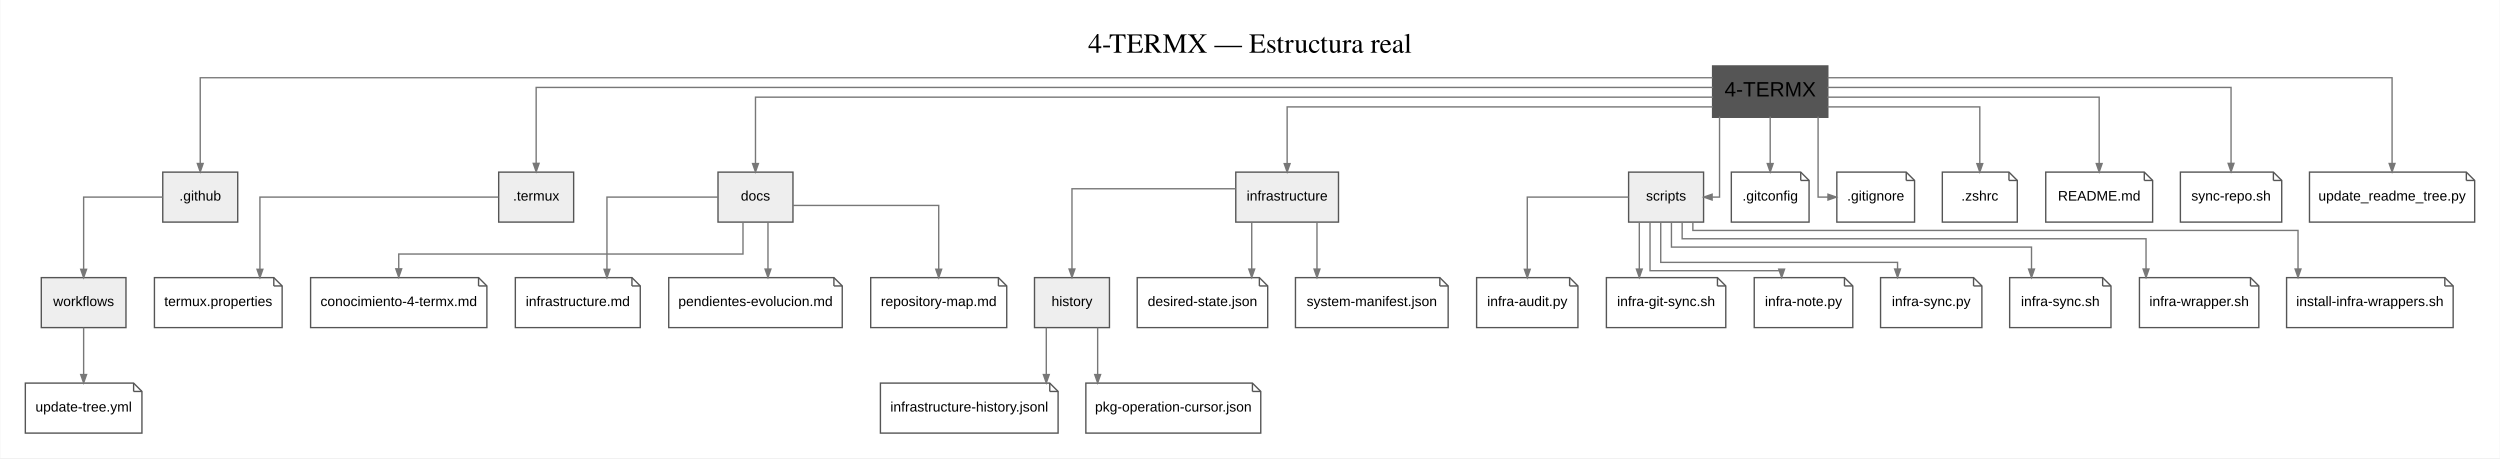
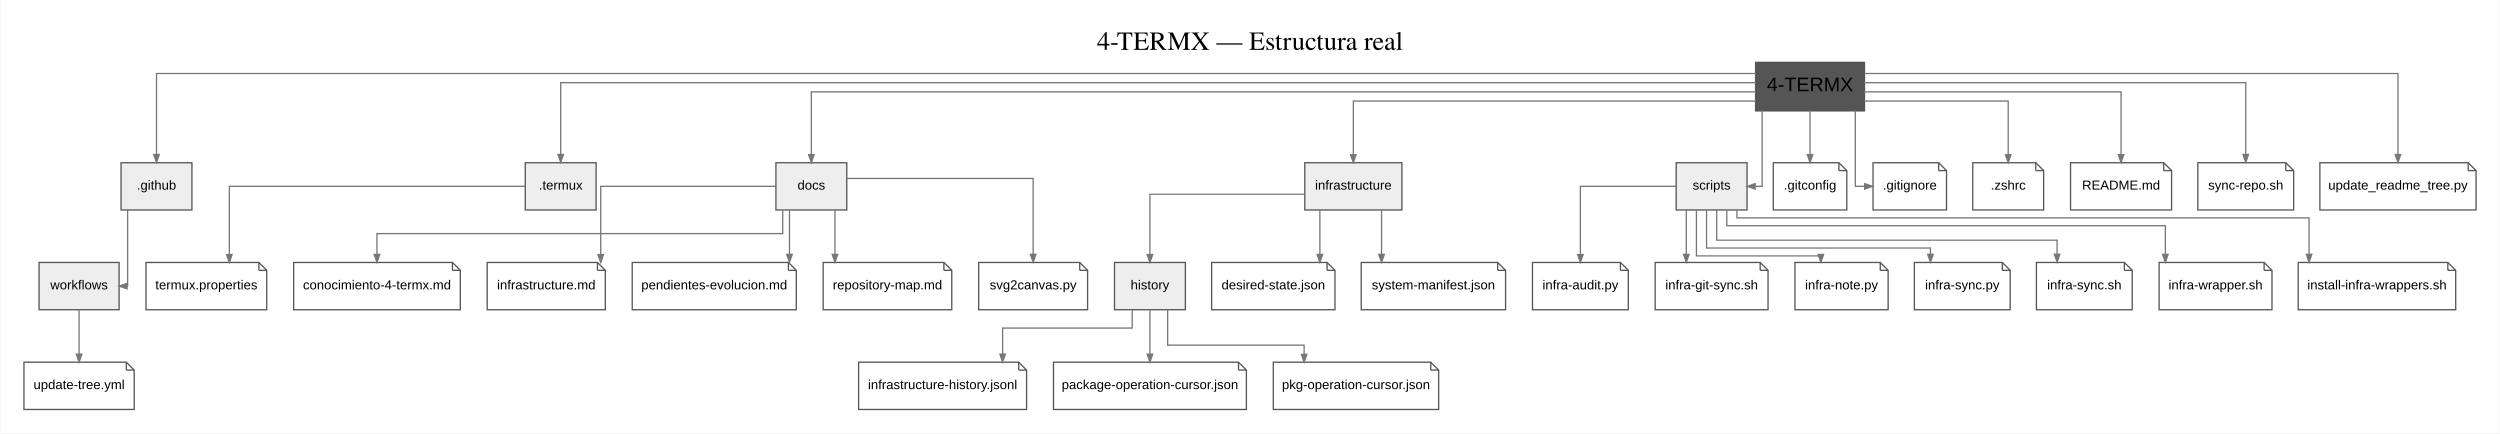
- <svg xmlns="http://www.w3.org/2000/svg" width="1801pt" height="330pt" viewBox="0.00 0.00 1800.50 330.00">
+ <svg xmlns="http://www.w3.org/2000/svg" width="1905pt" height="330pt" viewBox="0.00 0.00 1904.50 330.00">
  <g id="graph0" class="graph" transform="scale(1 1) rotate(0) translate(18 312)">
-     <polygon fill="white" stroke="transparent" points="-18,18 -18,-312 1782.5,-312 1782.5,18 -18,18" />
-     <text text-anchor="middle" x="882.25" y="-274" font-family="Times,serif" font-size="20.00">4-TERMX — Estructura real</text>
+     <polygon fill="white" stroke="transparent" points="-18,18 -18,-312 1886.5,-312 1886.5,18 -18,18" />
+     <text text-anchor="middle" x="934.25" y="-274" font-family="Times,serif" font-size="20.00">4-TERMX — Estructura real</text>
    <g id="node1" class="node">
-       <polygon fill="#555555" stroke="#555555" stroke-width="2" points="1298,-264 1216,-264 1216,-228 1298,-228 1298,-264" />
-       <text text-anchor="middle" x="1257" y="-242.5" font-family="Arial" font-size="15.00">4-TERMX</text>
+       <polygon fill="#555555" stroke="#555555" stroke-width="2" points="1402,-264 1320,-264 1320,-228 1402,-228 1402,-264" />
+       <text text-anchor="middle" x="1361" y="-242.5" font-family="Arial" font-size="15.00">4-TERMX</text>
    </g>
    <g id="node2" class="node">
-       <polygon fill="#eeeeee" stroke="#555555" points="153,-188 99,-188 99,-152 153,-152 153,-188" />
-       <text text-anchor="middle" x="126" y="-167.5" font-family="Arial" font-size="10.00">.github</text>
+       <polygon fill="#eeeeee" stroke="#555555" points="128,-188 74,-188 74,-152 128,-152 128,-188" />
+       <text text-anchor="middle" x="101" y="-167.5" font-family="Arial" font-size="10.00">.github</text>
+     </g>
+     <g id="edge26" class="edge">
+       <path fill="none" stroke="#777777" d="M1319.79,-256C1102.64,-256 101,-256 101,-256 101,-256 101,-194.24 101,-194.24" />
+       <polygon fill="#777777" stroke="#777777" points="103.1,-194.24 101,-188.24 98.9,-194.24 103.1,-194.24" />
+     </g>
+     <g id="node3" class="node">
+       <polygon fill="#eeeeee" stroke="#555555" points="436,-188 382,-188 382,-152 436,-152 436,-188" />
+       <text text-anchor="middle" x="409" y="-167.5" font-family="Arial" font-size="10.00">.termux</text>
+     </g>
+     <g id="edge27" class="edge">
+       <path fill="none" stroke="#777777" d="M1319.79,-249C1137.06,-249 409,-249 409,-249 409,-249 409,-194.32 409,-194.32" />
+       <polygon fill="#777777" stroke="#777777" points="411.1,-194.32 409,-188.32 406.9,-194.32 411.1,-194.32" />
+     </g>
+     <g id="node4" class="node">
+       <polygon fill="#eeeeee" stroke="#555555" points="627,-188 573,-188 573,-152 627,-152 627,-188" />
+       <text text-anchor="middle" x="600" y="-167.5" font-family="Arial" font-size="10.00">docs</text>
+     </g>
+     <g id="edge28" class="edge">
+       <path fill="none" stroke="#777777" d="M1319.82,-242C1161.38,-242 600,-242 600,-242 600,-242 600,-194.17 600,-194.17" />
+       <polygon fill="#777777" stroke="#777777" points="602.1,-194.17 600,-188.17 597.9,-194.17 602.1,-194.17" />
+     </g>
+     <g id="node5" class="node">
+       <polygon fill="#eeeeee" stroke="#555555" points="1050,-188 976,-188 976,-152 1050,-152 1050,-188" />
+       <text text-anchor="middle" x="1013" y="-167.5" font-family="Arial" font-size="10.00">infrastructure</text>
+     </g>
+     <g id="edge29" class="edge">
+       <path fill="none" stroke="#777777" d="M1319.71,-235C1227.53,-235 1013,-235 1013,-235 1013,-235 1013,-194.11 1013,-194.11" />
+       <polygon fill="#777777" stroke="#777777" points="1015.1,-194.11 1013,-188.11 1010.9,-194.11 1015.1,-194.11" />
+     </g>
+     <g id="node6" class="node">
+       <polygon fill="#eeeeee" stroke="#555555" points="1313,-188 1259,-188 1259,-152 1313,-152 1313,-188" />
+       <text text-anchor="middle" x="1286" y="-167.5" font-family="Arial" font-size="10.00">scripts</text>
+     </g>
+     <g id="edge30" class="edge">
+       <path fill="none" stroke="#777777" d="M1324.5,-227.99C1324.5,-205.51 1324.5,-170 1324.5,-170 1324.5,-170 1319.16,-170 1319.16,-170" />
+       <polygon fill="#777777" stroke="#777777" points="1319.16,-167.9 1313.16,-170 1319.16,-172.1 1319.16,-167.9" />
+     </g>
+     <g id="node9" class="node">
+       <polygon fill="white" stroke="#555555" points="1383,-188 1333,-188 1333,-152 1389,-152 1389,-182 1383,-188" />
+       <polyline fill="none" stroke="#555555" points="1383,-188 1383,-182 " />
+       <polyline fill="none" stroke="#555555" points="1389,-182 1383,-182 " />
+       <text text-anchor="middle" x="1361" y="-167.5" font-family="Arial" font-size="10.00">.gitconfig</text>
+     </g>
+     <g id="edge1" class="edge">
+       <path fill="none" stroke="#777777" d="M1361,-227.99C1361,-227.99 1361,-194.15 1361,-194.15" />
+       <polygon fill="#777777" stroke="#777777" points="1363.1,-194.15 1361,-188.15 1358.9,-194.15 1363.1,-194.15" />
+     </g>
+     <g id="node11" class="node">
+       <polygon fill="white" stroke="#555555" points="1459,-188 1409,-188 1409,-152 1465,-152 1465,-182 1459,-188" />
+       <polyline fill="none" stroke="#555555" points="1459,-188 1459,-182 " />
+       <polyline fill="none" stroke="#555555" points="1465,-182 1459,-182 " />
+       <text text-anchor="middle" x="1437" y="-167.5" font-family="Arial" font-size="10.00">.gitignore</text>
+     </g>
+     <g id="edge3" class="edge">
+       <path fill="none" stroke="#777777" d="M1395.5,-227.99C1395.5,-205.51 1395.5,-170 1395.5,-170 1395.5,-170 1402.63,-170 1402.63,-170" />
+       <polygon fill="#777777" stroke="#777777" points="1402.63,-172.1 1408.63,-170 1402.63,-167.9 1402.63,-172.1" />
+     </g>
+     <g id="node13" class="node">
+       <polygon fill="white" stroke="#555555" points="1533,-188 1485,-188 1485,-152 1539,-152 1539,-182 1533,-188" />
+       <polyline fill="none" stroke="#555555" points="1533,-188 1533,-182 " />
+       <polyline fill="none" stroke="#555555" points="1539,-182 1533,-182 " />
+       <text text-anchor="middle" x="1512" y="-167.5" font-family="Arial" font-size="10.00">.zshrc</text>
+     </g>
+     <g id="edge5" class="edge">
+       <path fill="none" stroke="#777777" d="M1402.26,-235C1446.97,-235 1512,-235 1512,-235 1512,-235 1512,-194.11 1512,-194.11" />
+       <polygon fill="#777777" stroke="#777777" points="1514.1,-194.11 1512,-188.11 1509.9,-194.11 1514.1,-194.11" />
+     </g>
+     <g id="node14" class="node">
+       <polygon fill="white" stroke="#555555" points="1630.5,-188 1559.5,-188 1559.5,-152 1636.5,-152 1636.5,-182 1630.5,-188" />
+       <polyline fill="none" stroke="#555555" points="1630.5,-188 1630.5,-182 " />
+       <polyline fill="none" stroke="#555555" points="1636.5,-182 1630.5,-182 " />
+       <text text-anchor="middle" x="1598" y="-167.5" font-family="Arial" font-size="10.00">README.md</text>
+     </g>
+     <g id="edge6" class="edge">
+       <path fill="none" stroke="#777777" d="M1402.01,-242C1469.84,-242 1598,-242 1598,-242 1598,-242 1598,-194.17 1598,-194.17" />
+       <polygon fill="#777777" stroke="#777777" points="1600.1,-194.17 1598,-188.17 1595.9,-194.17 1600.1,-194.17" />
+     </g>
+     <g id="node32" class="node">
+       <polygon fill="white" stroke="#555555" points="1723.5,-188 1656.5,-188 1656.5,-152 1729.5,-152 1729.5,-182 1723.5,-188" />
+       <polyline fill="none" stroke="#555555" points="1723.5,-188 1723.5,-182 " />
+       <polyline fill="none" stroke="#555555" points="1729.5,-182 1723.5,-182 " />
+       <text text-anchor="middle" x="1693" y="-167.5" font-family="Arial" font-size="10.00">sync-repo.sh</text>
    </g>
    <g id="edge24" class="edge">
-       <path fill="none" stroke="#777777" d="M1215.74,-256C1012.34,-256 126,-256 126,-256 126,-256 126,-194.24 126,-194.24" />
-       <polygon fill="#777777" stroke="#777777" points="128.1,-194.24 126,-188.24 123.9,-194.24 128.1,-194.24" />
-     </g>
-     <g id="node3" class="node">
-       <polygon fill="#eeeeee" stroke="#555555" points="395,-188 341,-188 341,-152 395,-152 395,-188" />
-       <text text-anchor="middle" x="368" y="-167.5" font-family="Arial" font-size="10.00">.termux</text>
+       <path fill="none" stroke="#777777" d="M1402.04,-249C1490.87,-249 1693,-249 1693,-249 1693,-249 1693,-194.32 1693,-194.32" />
+       <polygon fill="#777777" stroke="#777777" points="1695.1,-194.32 1693,-188.32 1690.9,-194.32 1695.1,-194.32" />
+     </g>
+     <g id="node33" class="node">
+       <polygon fill="white" stroke="#555555" points="1862.5,-188 1749.5,-188 1749.5,-152 1868.5,-152 1868.5,-182 1862.5,-188" />
+       <polyline fill="none" stroke="#555555" points="1862.5,-188 1862.5,-182 " />
+       <polyline fill="none" stroke="#555555" points="1868.5,-182 1862.5,-182 " />
+       <text text-anchor="middle" x="1809" y="-167.5" font-family="Arial" font-size="10.00">update_readme_tree.py</text>
    </g>
    <g id="edge25" class="edge">
-       <path fill="none" stroke="#777777" d="M1215.9,-249C1041.07,-249 368,-249 368,-249 368,-249 368,-194.32 368,-194.32" />
-       <polygon fill="#777777" stroke="#777777" points="370.1,-194.32 368,-188.32 365.9,-194.32 370.1,-194.32" />
-     </g>
-     <g id="node4" class="node">
-       <polygon fill="#eeeeee" stroke="#555555" points="553,-188 499,-188 499,-152 553,-152 553,-188" />
-       <text text-anchor="middle" x="526" y="-167.5" font-family="Arial" font-size="10.00">docs</text>
-     </g>
-     <g id="edge26" class="edge">
-       <path fill="none" stroke="#777777" d="M1215.87,-242C1061.58,-242 526,-242 526,-242 526,-242 526,-194.17 526,-194.17" />
-       <polygon fill="#777777" stroke="#777777" points="528.1,-194.17 526,-188.17 523.9,-194.17 528.1,-194.17" />
-     </g>
-     <g id="node5" class="node">
-       <polygon fill="#eeeeee" stroke="#555555" points="946,-188 872,-188 872,-152 946,-152 946,-188" />
-       <text text-anchor="middle" x="909" y="-167.5" font-family="Arial" font-size="10.00">infrastructure</text>
-     </g>
-     <g id="edge27" class="edge">
-       <path fill="none" stroke="#777777" d="M1215.71,-235C1123.53,-235 909,-235 909,-235 909,-235 909,-194.11 909,-194.11" />
-       <polygon fill="#777777" stroke="#777777" points="911.1,-194.11 909,-188.11 906.9,-194.11 911.1,-194.11" />
-     </g>
-     <g id="node6" class="node">
-       <polygon fill="#eeeeee" stroke="#555555" points="1209,-188 1155,-188 1155,-152 1209,-152 1209,-188" />
-       <text text-anchor="middle" x="1182" y="-167.5" font-family="Arial" font-size="10.00">scripts</text>
-     </g>
-     <g id="edge28" class="edge">
-       <path fill="none" stroke="#777777" d="M1220.5,-227.99C1220.5,-205.51 1220.5,-170 1220.5,-170 1220.5,-170 1215.16,-170 1215.16,-170" />
-       <polygon fill="#777777" stroke="#777777" points="1215.16,-167.9 1209.16,-170 1215.16,-172.1 1215.16,-167.9" />
-     </g>
-     <g id="node9" class="node">
-       <polygon fill="white" stroke="#555555" points="1279,-188 1229,-188 1229,-152 1285,-152 1285,-182 1279,-188" />
-       <polyline fill="none" stroke="#555555" points="1279,-188 1279,-182 " />
-       <polyline fill="none" stroke="#555555" points="1285,-182 1279,-182 " />
-       <text text-anchor="middle" x="1257" y="-167.5" font-family="Arial" font-size="10.00">.gitconfig</text>
-     </g>
-     <g id="edge1" class="edge">
-       <path fill="none" stroke="#777777" d="M1257,-227.99C1257,-227.99 1257,-194.15 1257,-194.15" />
-       <polygon fill="#777777" stroke="#777777" points="1259.1,-194.15 1257,-188.15 1254.9,-194.15 1259.1,-194.15" />
-     </g>
-     <g id="node11" class="node">
-       <polygon fill="white" stroke="#555555" points="1355,-188 1305,-188 1305,-152 1361,-152 1361,-182 1355,-188" />
-       <polyline fill="none" stroke="#555555" points="1355,-188 1355,-182 " />
-       <polyline fill="none" stroke="#555555" points="1361,-182 1355,-182 " />
-       <text text-anchor="middle" x="1333" y="-167.5" font-family="Arial" font-size="10.00">.gitignore</text>
-     </g>
-     <g id="edge3" class="edge">
-       <path fill="none" stroke="#777777" d="M1291.5,-227.99C1291.5,-205.51 1291.5,-170 1291.5,-170 1291.5,-170 1298.63,-170 1298.63,-170" />
-       <polygon fill="#777777" stroke="#777777" points="1298.63,-172.1 1304.63,-170 1298.63,-167.9 1298.63,-172.1" />
-     </g>
-     <g id="node13" class="node">
-       <polygon fill="white" stroke="#555555" points="1429,-188 1381,-188 1381,-152 1435,-152 1435,-182 1429,-188" />
-       <polyline fill="none" stroke="#555555" points="1429,-188 1429,-182 " />
-       <polyline fill="none" stroke="#555555" points="1435,-182 1429,-182 " />
-       <text text-anchor="middle" x="1408" y="-167.5" font-family="Arial" font-size="10.00">.zshrc</text>
-     </g>
-     <g id="edge5" class="edge">
-       <path fill="none" stroke="#777777" d="M1298.26,-235C1342.97,-235 1408,-235 1408,-235 1408,-235 1408,-194.11 1408,-194.11" />
-       <polygon fill="#777777" stroke="#777777" points="1410.1,-194.11 1408,-188.11 1405.9,-194.11 1410.1,-194.11" />
-     </g>
-     <g id="node14" class="node">
-       <polygon fill="white" stroke="#555555" points="1526.5,-188 1455.5,-188 1455.5,-152 1532.5,-152 1532.5,-182 1526.5,-188" />
-       <polyline fill="none" stroke="#555555" points="1526.5,-188 1526.5,-182 " />
-       <polyline fill="none" stroke="#555555" points="1532.5,-182 1526.5,-182 " />
-       <text text-anchor="middle" x="1494" y="-167.5" font-family="Arial" font-size="10.00">README.md</text>
-     </g>
-     <g id="edge6" class="edge">
-       <path fill="none" stroke="#777777" d="M1298.01,-242C1365.84,-242 1494,-242 1494,-242 1494,-242 1494,-194.17 1494,-194.17" />
-       <polygon fill="#777777" stroke="#777777" points="1496.1,-194.17 1494,-188.17 1491.9,-194.17 1496.1,-194.17" />
-     </g>
-     <g id="node30" class="node">
-       <polygon fill="white" stroke="#555555" points="1619.5,-188 1552.5,-188 1552.5,-152 1625.5,-152 1625.5,-182 1619.5,-188" />
-       <polyline fill="none" stroke="#555555" points="1619.5,-188 1619.5,-182 " />
-       <polyline fill="none" stroke="#555555" points="1625.5,-182 1619.5,-182 " />
-       <text text-anchor="middle" x="1589" y="-167.5" font-family="Arial" font-size="10.00">sync-repo.sh</text>
-     </g>
-     <g id="edge22" class="edge">
-       <path fill="none" stroke="#777777" d="M1298.04,-249C1386.87,-249 1589,-249 1589,-249 1589,-249 1589,-194.32 1589,-194.32" />
-       <polygon fill="#777777" stroke="#777777" points="1591.1,-194.32 1589,-188.32 1586.9,-194.32 1591.1,-194.32" />
-     </g>
-     <g id="node31" class="node">
-       <polygon fill="white" stroke="#555555" points="1758.5,-188 1645.5,-188 1645.5,-152 1764.5,-152 1764.5,-182 1758.5,-188" />
-       <polyline fill="none" stroke="#555555" points="1758.5,-188 1758.5,-182 " />
-       <polyline fill="none" stroke="#555555" points="1764.5,-182 1758.5,-182 " />
-       <text text-anchor="middle" x="1705" y="-167.5" font-family="Arial" font-size="10.00">update_readme_tree.py</text>
-     </g>
-     <g id="edge23" class="edge">
-       <path fill="none" stroke="#777777" d="M1298.34,-256C1409.25,-256 1705,-256 1705,-256 1705,-256 1705,-194.24 1705,-194.24" />
-       <polygon fill="#777777" stroke="#777777" points="1707.1,-194.24 1705,-188.24 1702.9,-194.24 1707.1,-194.24" />
+       <path fill="none" stroke="#777777" d="M1402.34,-256C1513.25,-256 1809,-256 1809,-256 1809,-256 1809,-194.24 1809,-194.24" />
+       <polygon fill="#777777" stroke="#777777" points="1811.1,-194.24 1809,-188.24 1806.9,-194.24 1811.1,-194.24" />
    </g>
    <g id="node7" class="node">
      <polygon fill="#eeeeee" stroke="#555555" points="72.5,-112 11.5,-112 11.5,-76 72.5,-76 72.5,-112" />
      <text text-anchor="middle" x="42" y="-91.5" font-family="Arial" font-size="10.00">workflows</text>
    </g>
-     <g id="edge29" class="edge">
-       <path fill="none" stroke="#777777" d="M98.96,-170C74.4,-170 42,-170 42,-170 42,-170 42,-118.01 42,-118.01" />
-       <polygon fill="#777777" stroke="#777777" points="44.1,-118.01 42,-112.01 39.9,-118.01 44.1,-118.01" />
+     <g id="edge31" class="edge">
+       <path fill="none" stroke="#777777" d="M79,-151.99C79,-129.51 79,-94 79,-94 79,-94 78.36,-94 78.36,-94" />
+       <polygon fill="#777777" stroke="#777777" points="78.56,-91.9 72.56,-94 78.56,-96.1 78.56,-91.9" />
    </g>
    <g id="node12" class="node">
      <polygon fill="white" stroke="#555555" points="179,-112 93,-112 93,-76 185,-76 185,-106 179,-112" />
      <polyline fill="none" stroke="#555555" points="179,-112 179,-106 " />
      <polyline fill="none" stroke="#555555" points="185,-106 179,-106 " />
      <text text-anchor="middle" x="139" y="-91.5" font-family="Arial" font-size="10.00">termux.properties</text>
    </g>
    <g id="edge4" class="edge">
-       <path fill="none" stroke="#777777" d="M340.75,-170C286.25,-170 169,-170 169,-170 169,-170 169,-118.01 169,-118.01" />
-       <polygon fill="#777777" stroke="#777777" points="171.1,-118.01 169,-112.01 166.9,-118.01 171.1,-118.01" />
+       <path fill="none" stroke="#777777" d="M381.98,-170C316.84,-170 156.5,-170 156.5,-170 156.5,-170 156.5,-118.01 156.5,-118.01" />
+       <polygon fill="#777777" stroke="#777777" points="158.6,-118.01 156.5,-112.01 154.4,-118.01 158.6,-118.01" />
    </g>
    <g id="node15" class="node">
      <polygon fill="white" stroke="#555555" points="326.5,-112 205.5,-112 205.5,-76 332.5,-76 332.5,-106 326.5,-112" />
      <polyline fill="none" stroke="#555555" points="326.5,-112 326.5,-106 " />
      <polyline fill="none" stroke="#555555" points="332.5,-106 326.5,-106 " />
      <text text-anchor="middle" x="269" y="-91.5" font-family="Arial" font-size="10.00">conocimiento-4-termx.md</text>
    </g>
    <g id="edge7" class="edge">
-       <path fill="none" stroke="#777777" d="M517,-151.9C517,-140.91 517,-129 517,-129 517,-129 269,-129 269,-129 269,-129 269,-118.32 269,-118.32" />
-       <polygon fill="#777777" stroke="#777777" points="271.1,-118.32 269,-112.32 266.9,-118.32 271.1,-118.32" />
+       <path fill="none" stroke="#777777" d="M578.17,-151.58C578.17,-142.72 578.17,-134 578.17,-134 578.17,-134 269,-134 269,-134 269,-134 269,-118.13 269,-118.13" />
+       <polygon fill="#777777" stroke="#777777" points="271.1,-118.13 269,-112.13 266.9,-118.13 271.1,-118.13" />
    </g>
    <g id="node16" class="node">
      <polygon fill="white" stroke="#555555" points="437,-112 353,-112 353,-76 443,-76 443,-106 437,-112" />
      <polyline fill="none" stroke="#555555" points="437,-112 437,-106 " />
      <polyline fill="none" stroke="#555555" points="443,-106 437,-106 " />
      <text text-anchor="middle" x="398" y="-91.5" font-family="Arial" font-size="10.00">infrastructure.md</text>
    </g>
    <g id="edge8" class="edge">
-       <path fill="none" stroke="#777777" d="M499,-170C467.3,-170 419,-170 419,-170 419,-170 419,-118.01 419,-118.01" />
-       <polygon fill="#777777" stroke="#777777" points="421.1,-118.01 419,-112.01 416.9,-118.01 421.1,-118.01" />
+       <path fill="none" stroke="#777777" d="M572.77,-170C526.98,-170 439.5,-170 439.5,-170 439.5,-170 439.5,-118.01 439.5,-118.01" />
+       <polygon fill="#777777" stroke="#777777" points="441.6,-118.01 439.5,-112.01 437.4,-118.01 441.6,-118.01" />
    </g>
    <g id="node17" class="node">
      <polygon fill="white" stroke="#555555" points="582.5,-112 463.5,-112 463.5,-76 588.5,-76 588.5,-106 582.5,-112" />
      <polyline fill="none" stroke="#555555" points="582.5,-112 582.5,-106 " />
      <polyline fill="none" stroke="#555555" points="588.5,-106 582.5,-106 " />
      <text text-anchor="middle" x="526" y="-91.5" font-family="Arial" font-size="10.00">pendientes-evolucion.md</text>
    </g>
    <g id="edge9" class="edge">
-       <path fill="none" stroke="#777777" d="M535,-151.99C535,-151.99 535,-118.15 535,-118.15" />
-       <polygon fill="#777777" stroke="#777777" points="537.1,-118.15 535,-112.15 532.9,-118.15 537.1,-118.15" />
+       <path fill="none" stroke="#777777" d="M583.33,-151.99C583.33,-151.99 583.33,-118.15 583.33,-118.15" />
+       <polygon fill="#777777" stroke="#777777" points="585.43,-118.15 583.33,-112.15 581.23,-118.15 585.43,-118.15" />
    </g>
    <g id="node18" class="node">
      <polygon fill="white" stroke="#555555" points="701,-112 609,-112 609,-76 707,-76 707,-106 701,-112" />
      <polyline fill="none" stroke="#555555" points="701,-112 701,-106 " />
      <polyline fill="none" stroke="#555555" points="707,-106 701,-106 " />
      <text text-anchor="middle" x="658" y="-91.5" font-family="Arial" font-size="10.00">repository-map.md</text>
    </g>
    <g id="edge10" class="edge">
-       <path fill="none" stroke="#777777" d="M553.03,-164C591.65,-164 658,-164 658,-164 658,-164 658,-118.03 658,-118.03" />
-       <polygon fill="#777777" stroke="#777777" points="660.1,-118.03 658,-112.03 655.9,-118.03 660.1,-118.03" />
+       <path fill="none" stroke="#777777" d="M618,-151.99C618,-151.99 618,-118.15 618,-118.15" />
+       <polygon fill="#777777" stroke="#777777" points="620.1,-118.15 618,-112.15 615.9,-118.15 620.1,-118.15" />
+     </g>
+     <g id="node19" class="node">
+       <polygon fill="white" stroke="#555555" points="804.5,-112 727.5,-112 727.5,-76 810.5,-76 810.5,-106 804.5,-112" />
+       <polyline fill="none" stroke="#555555" points="804.5,-112 804.5,-106 " />
+       <polyline fill="none" stroke="#555555" points="810.5,-106 804.5,-106 " />
+       <text text-anchor="middle" x="769" y="-91.5" font-family="Arial" font-size="10.00">svg2canvas.py</text>
+     </g>
+     <g id="edge11" class="edge">
+       <path fill="none" stroke="#777777" d="M627.15,-176C674.93,-176 769,-176 769,-176 769,-176 769,-118.2 769,-118.2" />
+       <polygon fill="#777777" stroke="#777777" points="771.1,-118.2 769,-112.2 766.9,-118.2 771.1,-118.2" />
    </g>
    <g id="node8" class="node">
-       <polygon fill="#eeeeee" stroke="#555555" points="781,-112 727,-112 727,-76 781,-76 781,-112" />
-       <text text-anchor="middle" x="754" y="-91.5" font-family="Arial" font-size="10.00">history</text>
-     </g>
-     <g id="edge30" class="edge">
-       <path fill="none" stroke="#777777" d="M871.87,-176C826.02,-176 754,-176 754,-176 754,-176 754,-118.2 754,-118.2" />
-       <polygon fill="#777777" stroke="#777777" points="756.1,-118.2 754,-112.2 751.9,-118.2 756.1,-118.2" />
-     </g>
-     <g id="node19" class="node">
-       <polygon fill="white" stroke="#555555" points="889,-112 801,-112 801,-76 895,-76 895,-106 889,-112" />
-       <polyline fill="none" stroke="#555555" points="889,-112 889,-106 " />
-       <polyline fill="none" stroke="#555555" points="895,-106 889,-106 " />
-       <text text-anchor="middle" x="848" y="-91.5" font-family="Arial" font-size="10.00">desired-state.json</text>
-     </g>
-     <g id="edge11" class="edge">
-       <path fill="none" stroke="#777777" d="M883.5,-151.99C883.5,-151.99 883.5,-118.15 883.5,-118.15" />
-       <polygon fill="#777777" stroke="#777777" points="885.6,-118.15 883.5,-112.15 881.4,-118.15 885.6,-118.15" />
-     </g>
-     <g id="node22" class="node">
-       <polygon fill="white" stroke="#555555" points="1019,-112 915,-112 915,-76 1025,-76 1025,-106 1019,-112" />
-       <polyline fill="none" stroke="#555555" points="1019,-112 1019,-106 " />
-       <polyline fill="none" stroke="#555555" points="1025,-106 1019,-106 " />
-       <text text-anchor="middle" x="970" y="-91.5" font-family="Arial" font-size="10.00">system-manifest.json</text>
-     </g>
-     <g id="edge14" class="edge">
-       <path fill="none" stroke="#777777" d="M930.5,-151.99C930.5,-151.99 930.5,-118.15 930.5,-118.15" />
-       <polygon fill="#777777" stroke="#777777" points="932.6,-118.15 930.5,-112.15 928.4,-118.15 932.6,-118.15" />
-     </g>
-     <g id="node23" class="node">
-       <polygon fill="white" stroke="#555555" points="1112.5,-112 1045.5,-112 1045.5,-76 1118.5,-76 1118.5,-106 1112.5,-112" />
-       <polyline fill="none" stroke="#555555" points="1112.5,-112 1112.5,-106 " />
-       <polyline fill="none" stroke="#555555" points="1118.5,-106 1112.5,-106 " />
-       <text text-anchor="middle" x="1082" y="-91.5" font-family="Arial" font-size="10.00">infra-audit.py</text>
-     </g>
-     <g id="edge15" class="edge">
-       <path fill="none" stroke="#777777" d="M1154.94,-170C1125.32,-170 1082,-170 1082,-170 1082,-170 1082,-118.01 1082,-118.01" />
-       <polygon fill="#777777" stroke="#777777" points="1084.1,-118.01 1082,-112.01 1079.9,-118.01 1084.1,-118.01" />
+       <polygon fill="#eeeeee" stroke="#555555" points="885,-112 831,-112 831,-76 885,-76 885,-112" />
+       <text text-anchor="middle" x="858" y="-91.5" font-family="Arial" font-size="10.00">history</text>
+     </g>
+     <g id="edge32" class="edge">
+       <path fill="none" stroke="#777777" d="M975.87,-164C930.02,-164 858,-164 858,-164 858,-164 858,-118.03 858,-118.03" />
+       <polygon fill="#777777" stroke="#777777" points="860.1,-118.03 858,-112.03 855.9,-118.03 860.1,-118.03" />
+     </g>
+     <g id="node20" class="node">
+       <polygon fill="white" stroke="#555555" points="993,-112 905,-112 905,-76 999,-76 999,-106 993,-112" />
+       <polyline fill="none" stroke="#555555" points="993,-112 993,-106 " />
+       <polyline fill="none" stroke="#555555" points="999,-106 993,-106 " />
+       <text text-anchor="middle" x="952" y="-91.5" font-family="Arial" font-size="10.00">desired-state.json</text>
+     </g>
+     <g id="edge12" class="edge">
+       <path fill="none" stroke="#777777" d="M987.5,-151.99C987.5,-151.99 987.5,-118.15 987.5,-118.15" />
+       <polygon fill="#777777" stroke="#777777" points="989.6,-118.15 987.5,-112.15 985.4,-118.15 989.6,-118.15" />
    </g>
    <g id="node24" class="node">
-       <polygon fill="white" stroke="#555555" points="1219,-112 1139,-112 1139,-76 1225,-76 1225,-106 1219,-112" />
-       <polyline fill="none" stroke="#555555" points="1219,-112 1219,-106 " />
-       <polyline fill="none" stroke="#555555" points="1225,-106 1219,-106 " />
-       <text text-anchor="middle" x="1182" y="-91.5" font-family="Arial" font-size="10.00">infra-git-sync.sh</text>
+       <polygon fill="white" stroke="#555555" points="1123,-112 1019,-112 1019,-76 1129,-76 1129,-106 1123,-112" />
+       <polyline fill="none" stroke="#555555" points="1123,-112 1123,-106 " />
+       <polyline fill="none" stroke="#555555" points="1129,-106 1123,-106 " />
+       <text text-anchor="middle" x="1074" y="-91.5" font-family="Arial" font-size="10.00">system-manifest.json</text>
    </g>
    <g id="edge16" class="edge">
-       <path fill="none" stroke="#777777" d="M1162.71,-151.99C1162.71,-151.99 1162.71,-118.15 1162.71,-118.15" />
-       <polygon fill="#777777" stroke="#777777" points="1164.81,-118.15 1162.71,-112.15 1160.61,-118.15 1164.81,-118.15" />
+       <path fill="none" stroke="#777777" d="M1034.5,-151.99C1034.5,-151.99 1034.5,-118.15 1034.5,-118.15" />
+       <polygon fill="#777777" stroke="#777777" points="1036.6,-118.15 1034.5,-112.15 1032.4,-118.15 1036.6,-118.15" />
    </g>
    <g id="node25" class="node">
-       <polygon fill="white" stroke="#555555" points="1310.5,-112 1245.5,-112 1245.5,-76 1316.5,-76 1316.5,-106 1310.5,-112" />
-       <polyline fill="none" stroke="#555555" points="1310.5,-112 1310.5,-106 " />
-       <polyline fill="none" stroke="#555555" points="1316.5,-106 1310.5,-106 " />
-       <text text-anchor="middle" x="1281" y="-91.5" font-family="Arial" font-size="10.00">infra-note.py</text>
+       <polygon fill="white" stroke="#555555" points="1216.5,-112 1149.5,-112 1149.5,-76 1222.5,-76 1222.5,-106 1216.5,-112" />
+       <polyline fill="none" stroke="#555555" points="1216.5,-112 1216.5,-106 " />
+       <polyline fill="none" stroke="#555555" points="1222.5,-106 1216.5,-106 " />
+       <text text-anchor="middle" x="1186" y="-91.5" font-family="Arial" font-size="10.00">infra-audit.py</text>
    </g>
    <g id="edge17" class="edge">
-       <path fill="none" stroke="#777777" d="M1170.43,-151.76C1170.43,-136.43 1170.43,-117 1170.43,-117 1170.43,-117 1265.25,-117 1265.25,-117 1265.25,-117 1265.25,-116.51 1265.25,-116.51" />
-       <polygon fill="#777777" stroke="#777777" points="1267.35,-118.12 1265.25,-112.12 1263.15,-118.12 1267.35,-118.12" />
+       <path fill="none" stroke="#777777" d="M1258.94,-170C1229.32,-170 1186,-170 1186,-170 1186,-170 1186,-118.01 1186,-118.01" />
+       <polygon fill="#777777" stroke="#777777" points="1188.1,-118.01 1186,-112.01 1183.9,-118.01 1188.1,-118.01" />
    </g>
    <g id="node26" class="node">
-       <polygon fill="white" stroke="#555555" points="1403.5,-112 1336.5,-112 1336.5,-76 1409.5,-76 1409.5,-106 1403.5,-112" />
-       <polyline fill="none" stroke="#555555" points="1403.5,-112 1403.5,-106 " />
-       <polyline fill="none" stroke="#555555" points="1409.5,-106 1403.5,-106 " />
-       <text text-anchor="middle" x="1373" y="-91.5" font-family="Arial" font-size="10.00">infra-sync.py</text>
+       <polygon fill="white" stroke="#555555" points="1323,-112 1243,-112 1243,-76 1329,-76 1329,-106 1323,-112" />
+       <polyline fill="none" stroke="#555555" points="1323,-112 1323,-106 " />
+       <polyline fill="none" stroke="#555555" points="1329,-106 1323,-106 " />
+       <text text-anchor="middle" x="1286" y="-91.5" font-family="Arial" font-size="10.00">infra-git-sync.sh</text>
    </g>
    <g id="edge18" class="edge">
-       <path fill="none" stroke="#777777" d="M1178.14,-151.96C1178.14,-138.71 1178.14,-123 1178.14,-123 1178.14,-123 1348.75,-123 1348.75,-123 1348.75,-123 1348.75,-118.2 1348.75,-118.2" />
-       <polygon fill="#777777" stroke="#777777" points="1350.85,-118.2 1348.75,-112.2 1346.65,-118.2 1350.85,-118.2" />
+       <path fill="none" stroke="#777777" d="M1266.71,-151.99C1266.71,-151.99 1266.71,-118.15 1266.71,-118.15" />
+       <polygon fill="#777777" stroke="#777777" points="1268.81,-118.15 1266.71,-112.15 1264.61,-118.15 1268.81,-118.15" />
    </g>
    <g id="node27" class="node">
-       <polygon fill="white" stroke="#555555" points="1496.5,-112 1429.5,-112 1429.5,-76 1502.5,-76 1502.5,-106 1496.5,-112" />
-       <polyline fill="none" stroke="#555555" points="1496.5,-112 1496.5,-106 " />
-       <polyline fill="none" stroke="#555555" points="1502.5,-106 1496.5,-106 " />
-       <text text-anchor="middle" x="1466" y="-91.5" font-family="Arial" font-size="10.00">infra-sync.sh</text>
+       <polygon fill="white" stroke="#555555" points="1414.5,-112 1349.5,-112 1349.5,-76 1420.5,-76 1420.5,-106 1414.5,-112" />
+       <polyline fill="none" stroke="#555555" points="1414.5,-112 1414.5,-106 " />
+       <polyline fill="none" stroke="#555555" points="1420.5,-106 1414.5,-106 " />
+       <text text-anchor="middle" x="1385" y="-91.5" font-family="Arial" font-size="10.00">infra-note.py</text>
    </g>
    <g id="edge19" class="edge">
-       <path fill="none" stroke="#777777" d="M1185.86,-151.58C1185.86,-142.72 1185.86,-134 1185.86,-134 1185.86,-134 1445.25,-134 1445.25,-134 1445.25,-134 1445.25,-118.13 1445.25,-118.13" />
-       <polygon fill="#777777" stroke="#777777" points="1447.35,-118.13 1445.25,-112.13 1443.15,-118.13 1447.35,-118.13" />
+       <path fill="none" stroke="#777777" d="M1274.43,-151.76C1274.43,-136.43 1274.43,-117 1274.43,-117 1274.43,-117 1369.25,-117 1369.25,-117 1369.25,-117 1369.25,-116.51 1369.25,-116.51" />
+       <polygon fill="#777777" stroke="#777777" points="1371.35,-118.12 1369.25,-112.12 1367.15,-118.12 1371.35,-118.12" />
    </g>
    <g id="node28" class="node">
-       <polygon fill="white" stroke="#555555" points="1603,-112 1523,-112 1523,-76 1609,-76 1609,-106 1603,-112" />
-       <polyline fill="none" stroke="#555555" points="1603,-112 1603,-106 " />
-       <polyline fill="none" stroke="#555555" points="1609,-106 1603,-106 " />
-       <text text-anchor="middle" x="1566" y="-91.5" font-family="Arial" font-size="10.00">infra-wrapper.sh</text>
+       <polygon fill="white" stroke="#555555" points="1507.5,-112 1440.5,-112 1440.5,-76 1513.5,-76 1513.5,-106 1507.5,-112" />
+       <polyline fill="none" stroke="#555555" points="1507.5,-112 1507.5,-106 " />
+       <polyline fill="none" stroke="#555555" points="1513.5,-106 1507.5,-106 " />
+       <text text-anchor="middle" x="1477" y="-91.5" font-family="Arial" font-size="10.00">infra-sync.py</text>
    </g>
    <g id="edge20" class="edge">
-       <path fill="none" stroke="#777777" d="M1193.57,-151.86C1193.57,-145.54 1193.57,-140 1193.57,-140 1193.57,-140 1527.75,-140 1527.75,-140 1527.75,-140 1527.75,-118.18 1527.75,-118.18" />
-       <polygon fill="#777777" stroke="#777777" points="1529.85,-118.18 1527.75,-112.18 1525.65,-118.18 1529.85,-118.18" />
+       <path fill="none" stroke="#777777" d="M1282.14,-151.96C1282.14,-138.71 1282.14,-123 1282.14,-123 1282.14,-123 1452.75,-123 1452.75,-123 1452.75,-123 1452.75,-118.2 1452.75,-118.2" />
+       <polygon fill="#777777" stroke="#777777" points="1454.85,-118.2 1452.75,-112.2 1450.65,-118.2 1454.85,-118.2" />
    </g>
    <g id="node29" class="node">
-       <polygon fill="white" stroke="#555555" points="1743,-112 1629,-112 1629,-76 1749,-76 1749,-106 1743,-112" />
-       <polyline fill="none" stroke="#555555" points="1743,-112 1743,-106 " />
-       <polyline fill="none" stroke="#555555" points="1749,-106 1743,-106 " />
-       <text text-anchor="middle" x="1689" y="-91.5" font-family="Arial" font-size="10.00">install-infra-wrappers.sh</text>
+       <polygon fill="white" stroke="#555555" points="1600.5,-112 1533.5,-112 1533.5,-76 1606.5,-76 1606.5,-106 1600.5,-112" />
+       <polyline fill="none" stroke="#555555" points="1600.5,-112 1600.5,-106 " />
+       <polyline fill="none" stroke="#555555" points="1606.5,-106 1600.5,-106 " />
+       <text text-anchor="middle" x="1570" y="-91.5" font-family="Arial" font-size="10.00">infra-sync.sh</text>
    </g>
    <g id="edge21" class="edge">
-       <path fill="none" stroke="#777777" d="M1201.29,-151.81C1201.29,-148.46 1201.29,-146 1201.29,-146 1201.29,-146 1637.25,-146 1637.25,-146 1637.25,-146 1637.25,-118.19 1637.25,-118.19" />
-       <polygon fill="#777777" stroke="#777777" points="1639.35,-118.19 1637.25,-112.19 1635.15,-118.19 1639.35,-118.19" />
+       <path fill="none" stroke="#777777" d="M1289.86,-151.9C1289.86,-140.91 1289.86,-129 1289.86,-129 1289.86,-129 1549.25,-129 1549.25,-129 1549.25,-129 1549.25,-118.32 1549.25,-118.32" />
+       <polygon fill="#777777" stroke="#777777" points="1551.35,-118.32 1549.25,-112.32 1547.15,-118.32 1551.35,-118.32" />
+     </g>
+     <g id="node30" class="node">
+       <polygon fill="white" stroke="#555555" points="1707,-112 1627,-112 1627,-76 1713,-76 1713,-106 1707,-112" />
+       <polyline fill="none" stroke="#555555" points="1707,-112 1707,-106 " />
+       <polyline fill="none" stroke="#555555" points="1713,-106 1707,-106 " />
+       <text text-anchor="middle" x="1670" y="-91.5" font-family="Arial" font-size="10.00">infra-wrapper.sh</text>
+     </g>
+     <g id="edge22" class="edge">
+       <path fill="none" stroke="#777777" d="M1297.57,-151.86C1297.57,-145.54 1297.57,-140 1297.57,-140 1297.57,-140 1631.75,-140 1631.75,-140 1631.75,-140 1631.75,-118.18 1631.75,-118.18" />
+       <polygon fill="#777777" stroke="#777777" points="1633.85,-118.18 1631.75,-112.18 1629.65,-118.18 1633.85,-118.18" />
+     </g>
+     <g id="node31" class="node">
+       <polygon fill="white" stroke="#555555" points="1847,-112 1733,-112 1733,-76 1853,-76 1853,-106 1847,-112" />
+       <polyline fill="none" stroke="#555555" points="1847,-112 1847,-106 " />
+       <polyline fill="none" stroke="#555555" points="1853,-106 1847,-106 " />
+       <text text-anchor="middle" x="1793" y="-91.5" font-family="Arial" font-size="10.00">install-infra-wrappers.sh</text>
+     </g>
+     <g id="edge23" class="edge">
+       <path fill="none" stroke="#777777" d="M1305.29,-151.81C1305.29,-148.46 1305.29,-146 1305.29,-146 1305.29,-146 1741.25,-146 1741.25,-146 1741.25,-146 1741.25,-118.19 1741.25,-118.19" />
+       <polygon fill="#777777" stroke="#777777" points="1743.35,-118.19 1741.25,-112.19 1739.15,-118.19 1743.35,-118.19" />
    </g>
    <g id="node10" class="node">
      <polygon fill="white" stroke="#555555" points="78,-36 0,-36 0,0 84,0 84,-30 78,-36" />
      <polyline fill="none" stroke="#555555" points="78,-36 78,-30 " />
      <polyline fill="none" stroke="#555555" points="84,-30 78,-30 " />
      <text text-anchor="middle" x="42" y="-15.5" font-family="Arial" font-size="10.00">update-tree.yml</text>
    </g>
    <g id="edge2" class="edge">
      <path fill="none" stroke="#777777" d="M42,-75.99C42,-75.99 42,-42.15 42,-42.15" />
      <polygon fill="#777777" stroke="#777777" points="44.1,-42.15 42,-36.15 39.9,-42.15 44.1,-42.15" />
    </g>
-     <g id="node20" class="node">
-       <polygon fill="white" stroke="#555555" points="738,-36 616,-36 616,0 744,0 744,-30 738,-36" />
-       <polyline fill="none" stroke="#555555" points="738,-36 738,-30 " />
-       <polyline fill="none" stroke="#555555" points="744,-30 738,-30 " />
-       <text text-anchor="middle" x="680" y="-15.5" font-family="Arial" font-size="10.00">infrastructure-history.jsonl</text>
-     </g>
-     <g id="edge12" class="edge">
-       <path fill="none" stroke="#777777" d="M735.5,-75.99C735.5,-75.99 735.5,-42.15 735.5,-42.15" />
-       <polygon fill="#777777" stroke="#777777" points="737.6,-42.15 735.5,-36.15 733.4,-42.15 737.6,-42.15" />
-     </g>
    <g id="node21" class="node">
-       <polygon fill="white" stroke="#555555" points="884,-36 764,-36 764,0 890,0 890,-30 884,-36" />
-       <polyline fill="none" stroke="#555555" points="884,-36 884,-30 " />
-       <polyline fill="none" stroke="#555555" points="890,-30 884,-30 " />
-       <text text-anchor="middle" x="827" y="-15.5" font-family="Arial" font-size="10.00">pkg-operation-cursor.json</text>
+       <polygon fill="white" stroke="#555555" points="758,-36 636,-36 636,0 764,0 764,-30 758,-36" />
+       <polyline fill="none" stroke="#555555" points="758,-36 758,-30 " />
+       <polyline fill="none" stroke="#555555" points="764,-30 758,-30 " />
+       <text text-anchor="middle" x="700" y="-15.5" font-family="Arial" font-size="10.00">infrastructure-history.jsonl</text>
    </g>
    <g id="edge13" class="edge">
-       <path fill="none" stroke="#777777" d="M772.5,-75.99C772.5,-75.99 772.5,-42.15 772.5,-42.15" />
-       <polygon fill="#777777" stroke="#777777" points="774.6,-42.15 772.5,-36.15 770.4,-42.15 774.6,-42.15" />
+       <path fill="none" stroke="#777777" d="M844.5,-75.76C844.5,-68.57 844.5,-62 844.5,-62 844.5,-62 745.75,-62 745.75,-62 745.75,-62 745.75,-42.15 745.75,-42.15" />
+       <polygon fill="#777777" stroke="#777777" points="747.85,-42.15 745.75,-36.15 743.65,-42.15 747.85,-42.15" />
+     </g>
+     <g id="node22" class="node">
+       <polygon fill="white" stroke="#555555" points="925.5,-36 784.5,-36 784.5,0 931.5,0 931.5,-30 925.5,-36" />
+       <polyline fill="none" stroke="#555555" points="925.5,-36 925.5,-30 " />
+       <polyline fill="none" stroke="#555555" points="931.5,-30 925.5,-30 " />
+       <text text-anchor="middle" x="858" y="-15.5" font-family="Arial" font-size="10.00">package-operation-cursor.json</text>
+     </g>
+     <g id="edge14" class="edge">
+       <path fill="none" stroke="#777777" d="M858,-75.99C858,-75.99 858,-42.15 858,-42.15" />
+       <polygon fill="#777777" stroke="#777777" points="860.1,-42.15 858,-36.15 855.9,-42.15 860.1,-42.15" />
+     </g>
+     <g id="node23" class="node">
+       <polygon fill="white" stroke="#555555" points="1072,-36 952,-36 952,0 1078,0 1078,-30 1072,-36" />
+       <polyline fill="none" stroke="#555555" points="1072,-36 1072,-30 " />
+       <polyline fill="none" stroke="#555555" points="1078,-30 1072,-30 " />
+       <text text-anchor="middle" x="1015" y="-15.5" font-family="Arial" font-size="10.00">pkg-operation-cursor.json</text>
+     </g>
+     <g id="edge15" class="edge">
+       <path fill="none" stroke="#777777" d="M871.5,-75.96C871.5,-63.44 871.5,-49 871.5,-49 871.5,-49 975.5,-49 975.5,-49 975.5,-49 975.5,-42.03 975.5,-42.03" />
+       <polygon fill="#777777" stroke="#777777" points="977.6,-42.03 975.5,-36.03 973.4,-42.03 977.6,-42.03" />
    </g>
  </g>
</svg>
